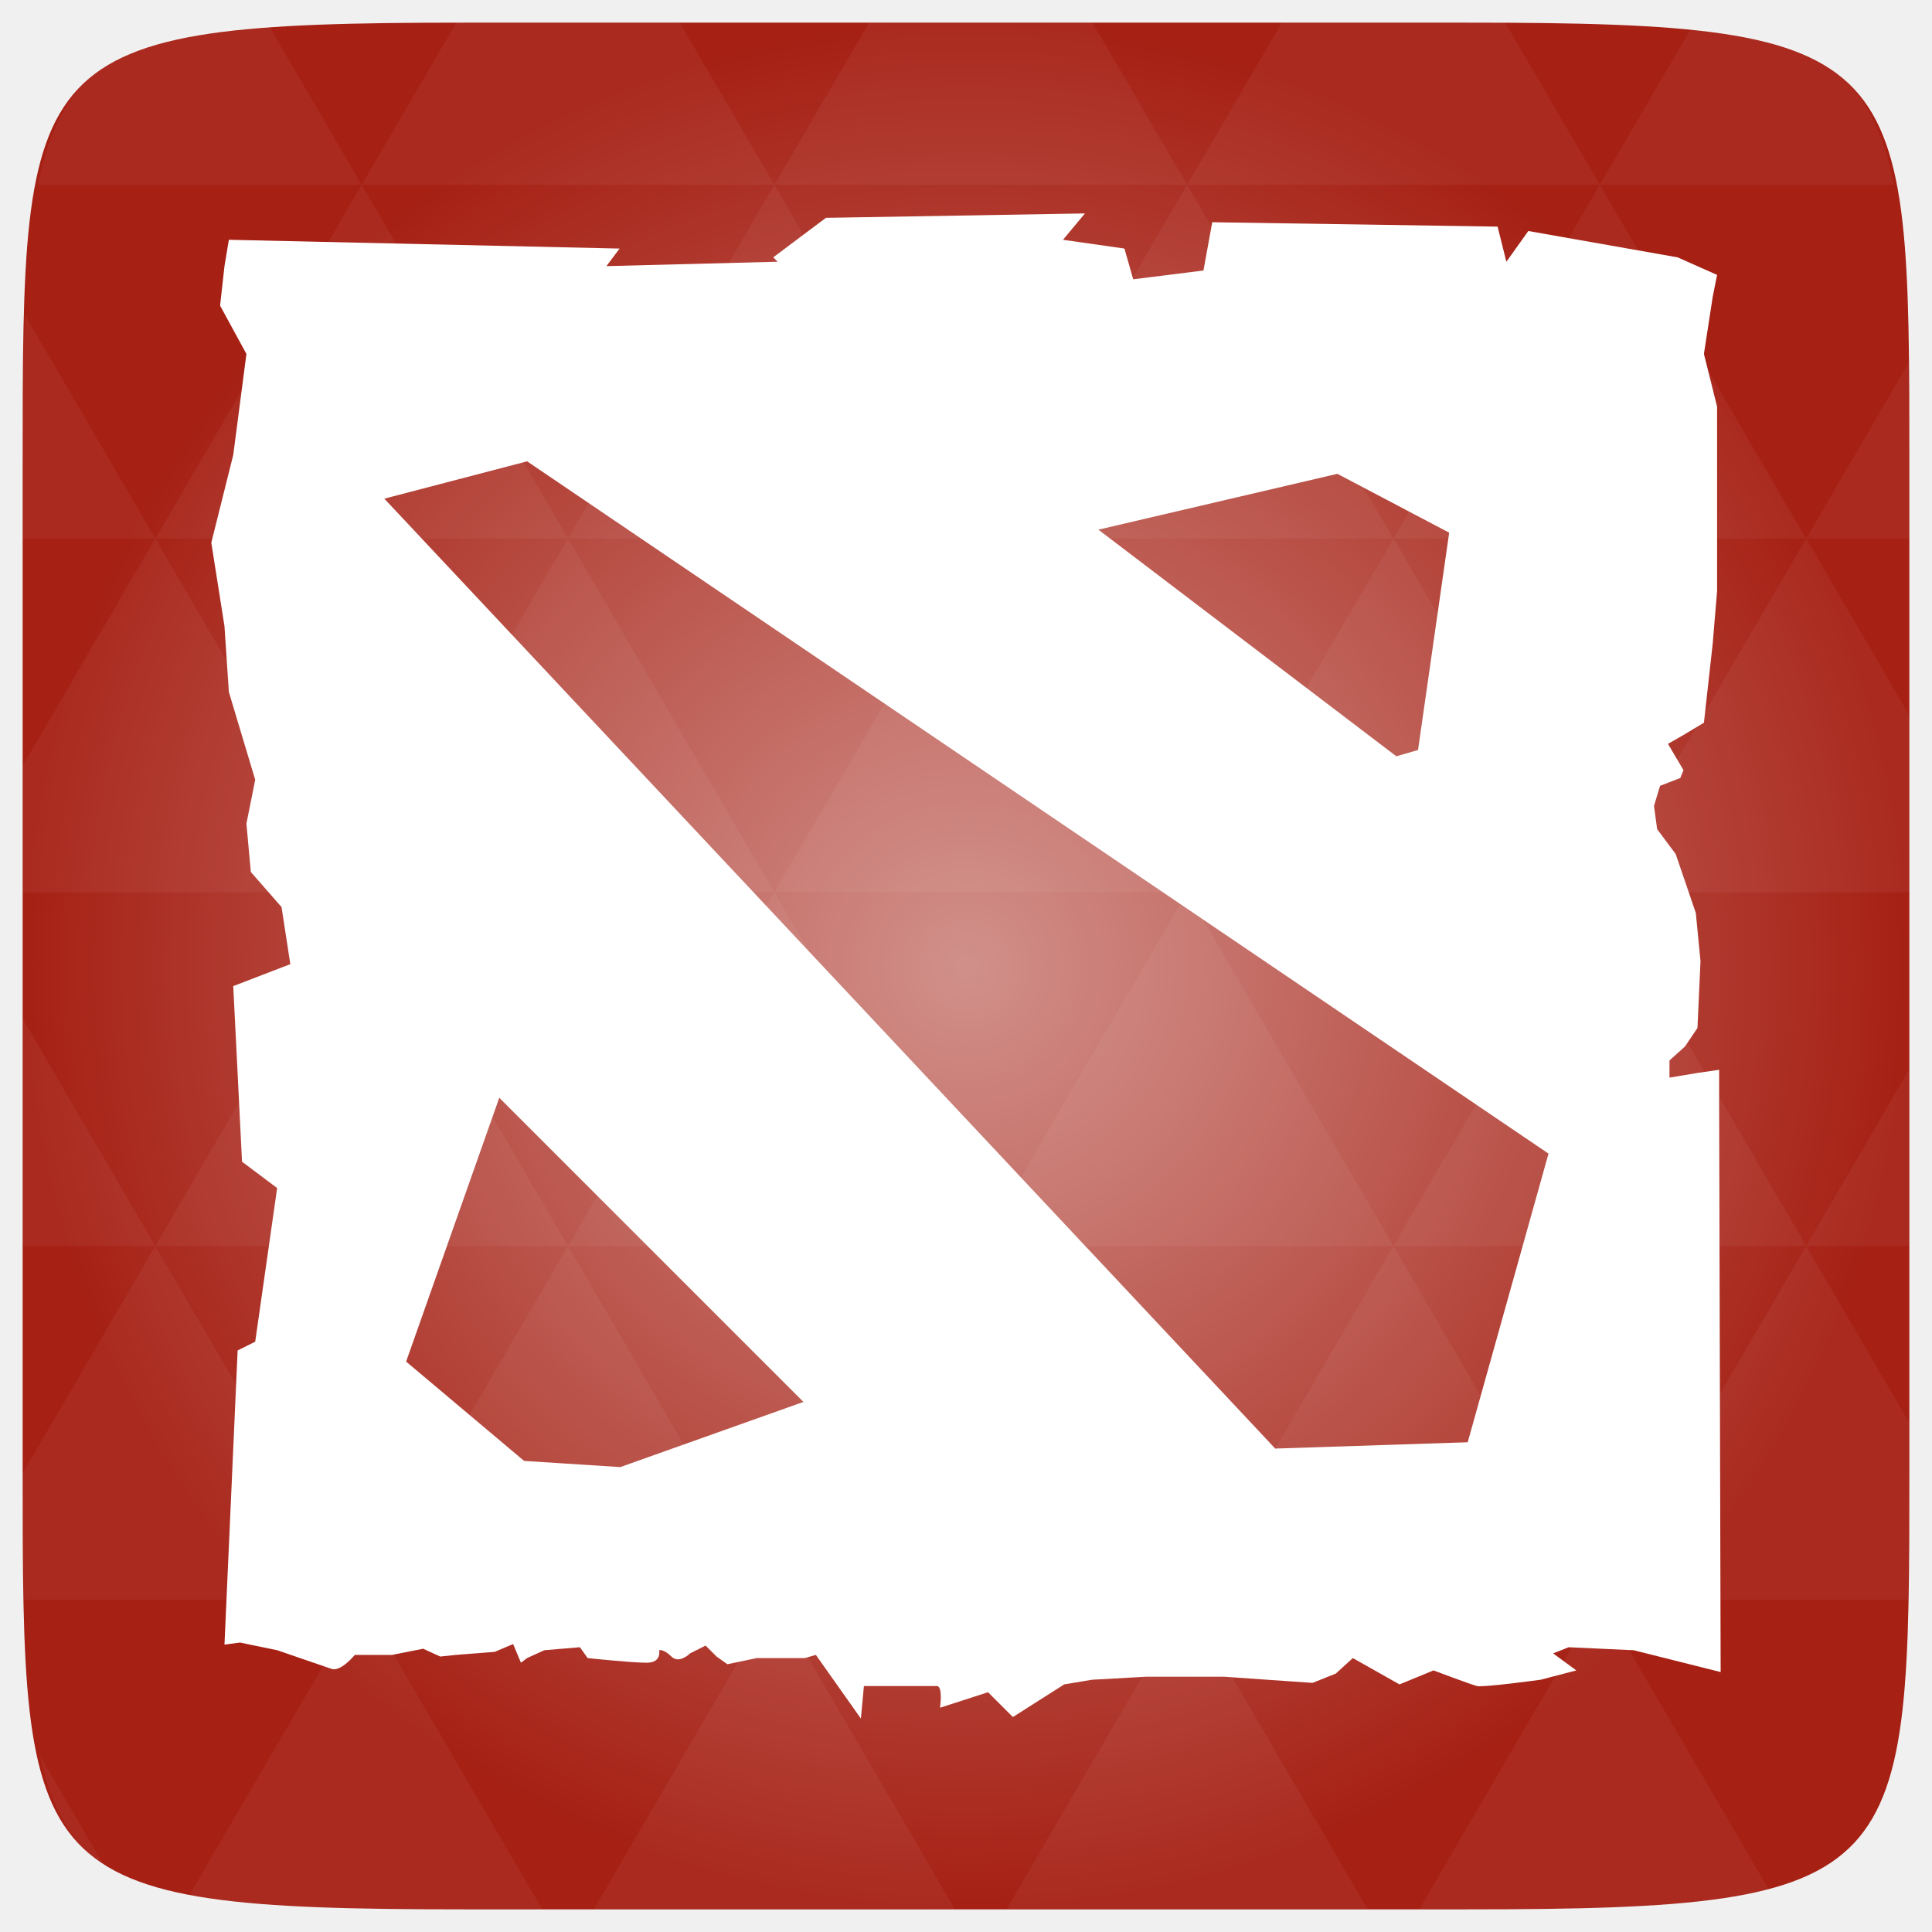
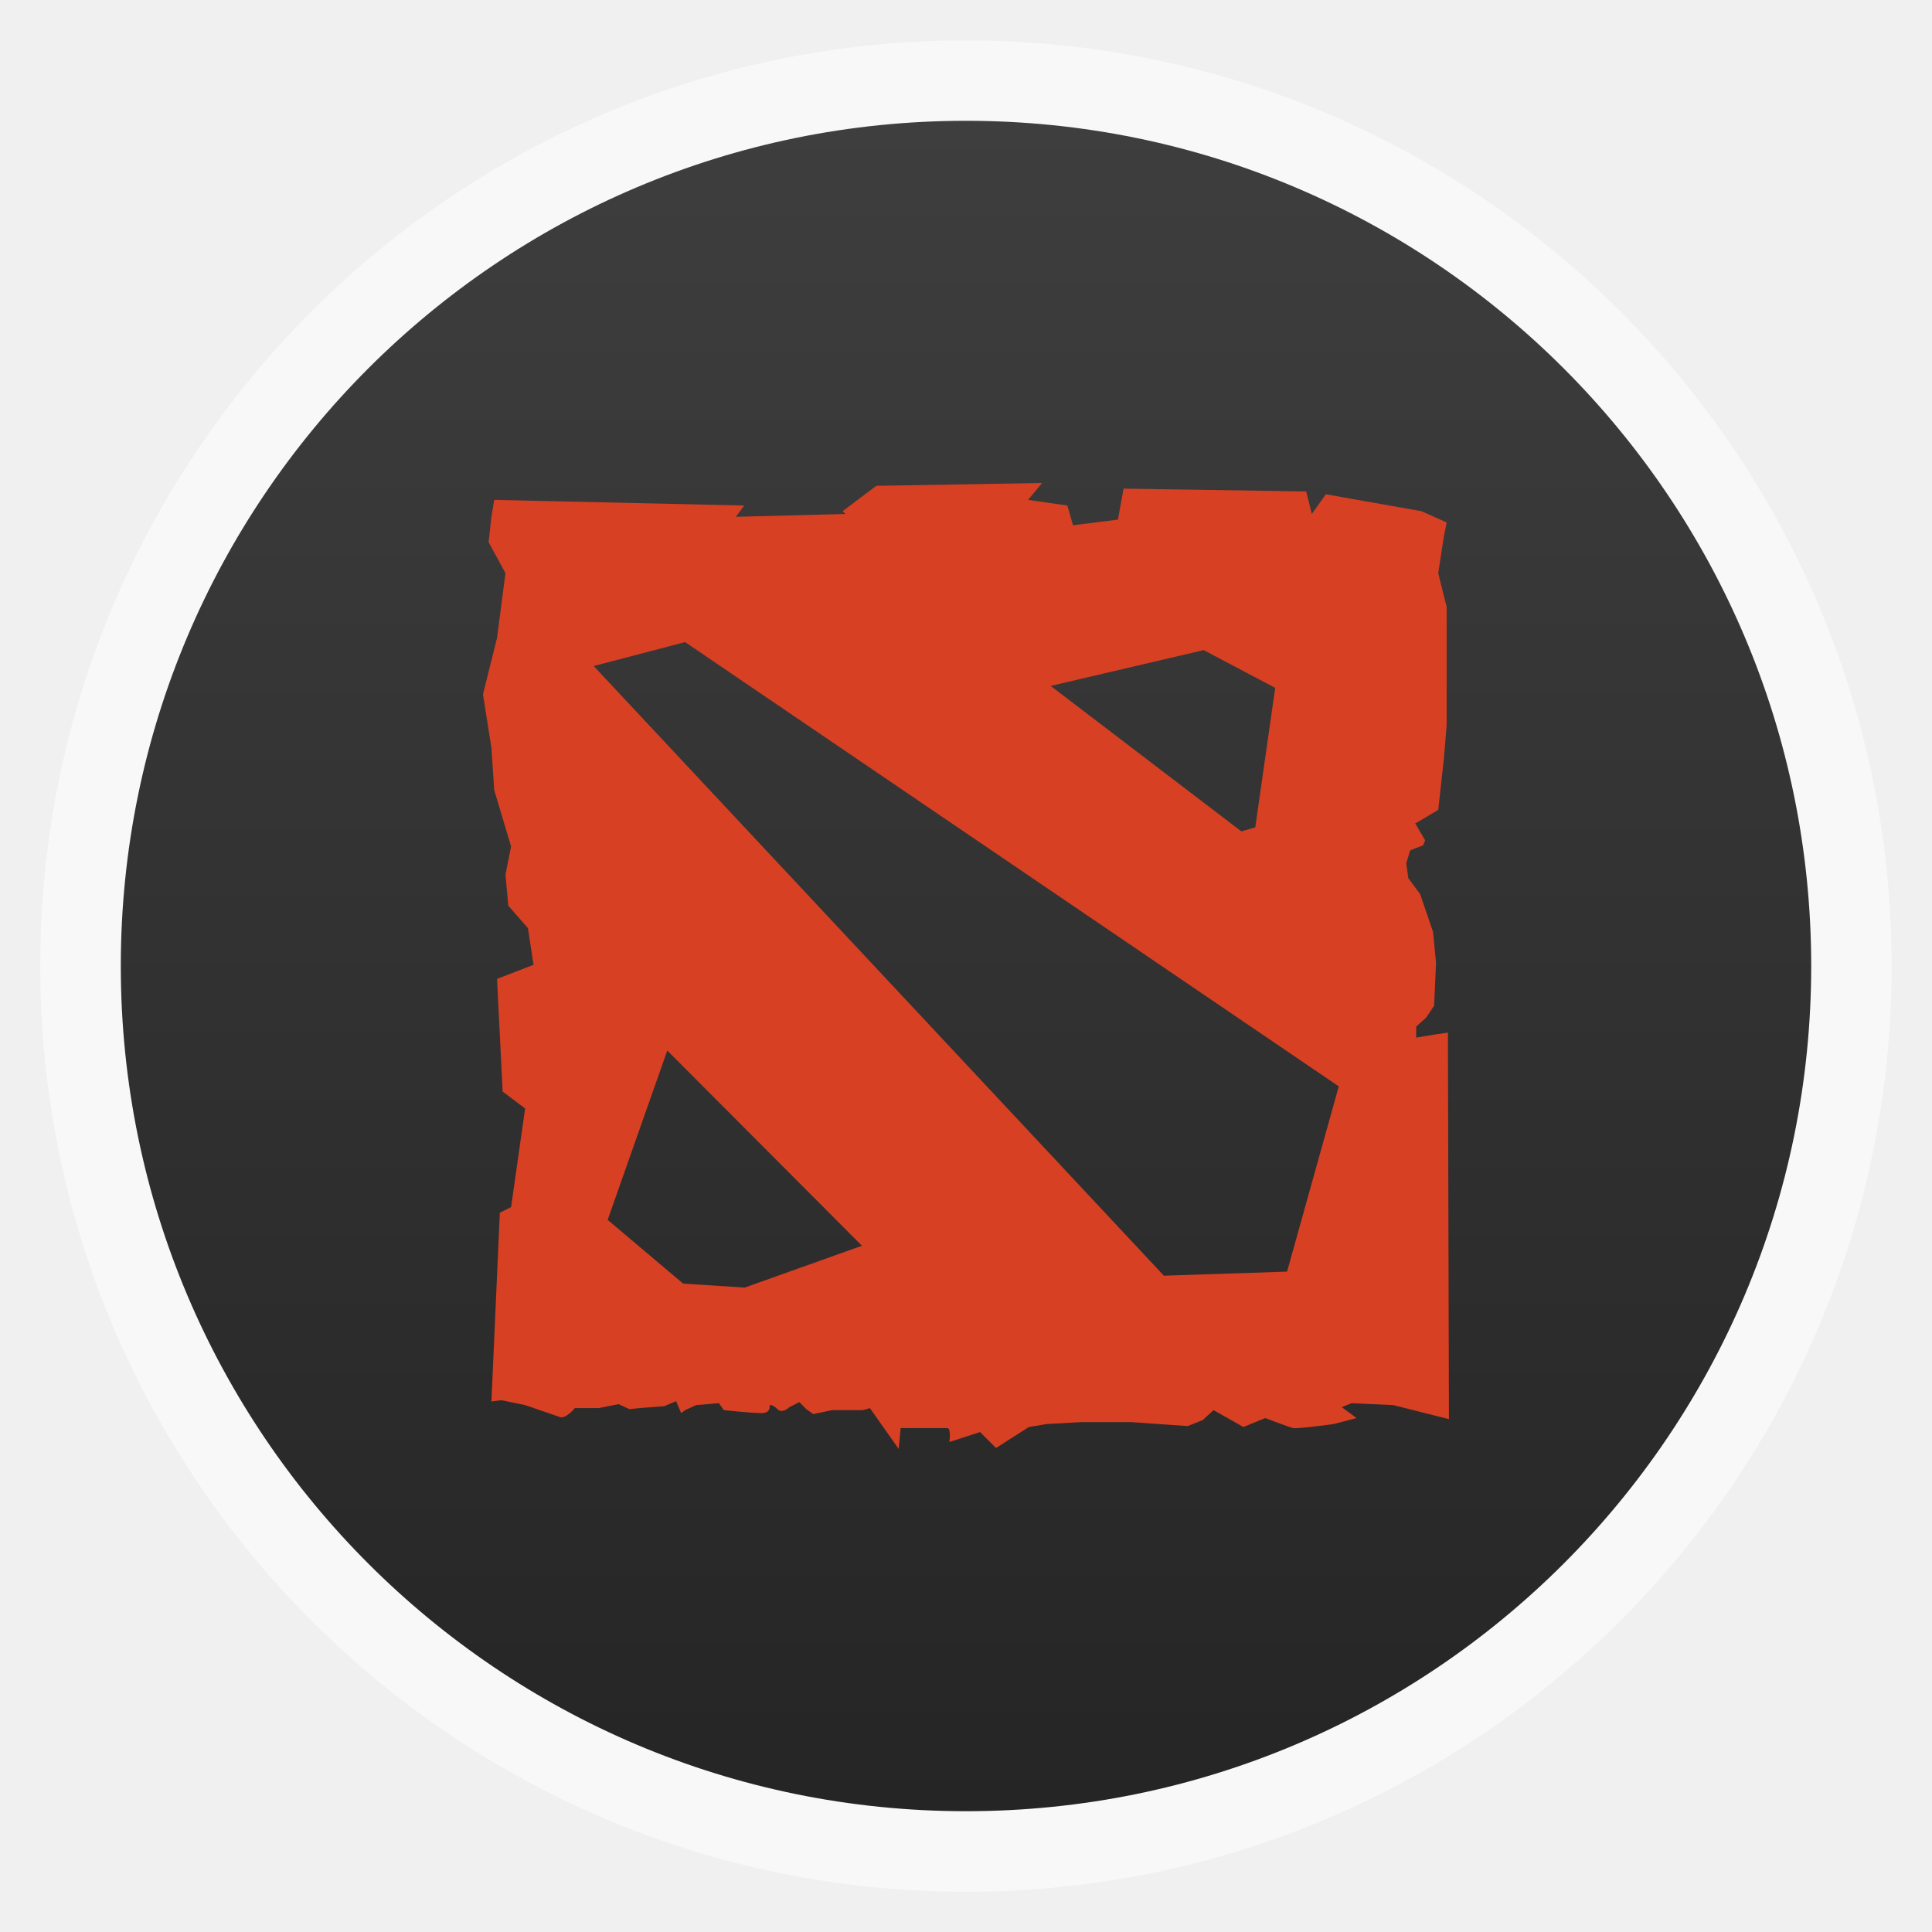
- <svg xmlns="http://www.w3.org/2000/svg" xmlns:xlink="http://www.w3.org/1999/xlink" viewBox="0 0 256 256">
-   <defs>
+ <svg xmlns="http://www.w3.org/2000/svg" xmlns:xlink="http://www.w3.org/1999/xlink" width="48" viewBox="0 0 13.547 13.547" height="48" id="svg2" version="1.1">
+   <defs id="defs4">
+     <linearGradient id="linearGradient4460">
+       <stop offset="0" style="stop-color:#252525;stop-opacity:1;" id="stop7" />
+       <stop offset="1" style="stop-color:#3e3e3e;stop-opacity:1;" id="stop9" />
+     </linearGradient>
+     <linearGradient gradientTransform="matrix(1.10525,0,0,1.10525,-134.2789,-295.7621)" xlink:href="#linearGradient4460" id="linearGradient3018" y1="279.096" y2="268.33" gradientUnits="userSpaceOnUse" x2="0" />
+     <radialGradient gradientUnits="userSpaceOnUse" r="128" id="radialGradient4463" xlink:href="#linearGradient3895-9-0-3-2-4-0" gradientTransform="matrix(0.97656,0,0,0.97656,-16.5349,-28.25)" cy="160" cx="148.004" />
    <linearGradient id="linearGradient3895-9-0-3-2-4-0">
-       <stop offset="0" style="stop-color:#d1908a" />
-       <stop offset="1" style="stop-color:#a62014" />
+       <stop id="stop3022" style="stop-color:#bac7e0" offset="0" />
+       <stop id="stop3024" style="stop-color:#3e5a8f" offset="1" />
    </linearGradient>
-     <radialGradient cx="148.004" cy="160" gradientTransform="matrix(.97656 0 0 .97656 -16.5349 -236.25)" r="128" id="radialGradient4432" xlink:href="#linearGradient3895-9-0-3-2-4-0" gradientUnits="userSpaceOnUse" />
+     <radialGradient xlink:href="#linearGradient3895-9-0-3-2-4-0" id="radialGradient3053" gradientUnits="userSpaceOnUse" gradientTransform="matrix(0.05071168,0,0,0.05071168,13.09669,-1.340556)" cx="148.004" cy="160" r="128" />
+     <linearGradient xlink:href="#linearGradient4460" id="linearGradient3826" gradientUnits="userSpaceOnUse" gradientTransform="matrix(1.10525,0,0,1.10525,-134.2789,-295.7621)" y1="279.096" x2="0" y2="268.33" />
+     <radialGradient gradientUnits="userSpaceOnUse" xlink:href="#linearGradient3895-9-0-3-2-4-0-5" id="radialGradient4432" r="128" gradientTransform="matrix(0.97656,0,0,0.97656,-16.5349,-236.25)" cy="160" cx="148.004" />
+     <linearGradient id="linearGradient3895-9-0-3-2-4-0-5">
+       <stop id="stop2999" style="stop-color:#d1908a" offset="0" />
+       <stop id="stop3001" style="stop-color:#a62014" offset="1" />
+     </linearGradient>
  </defs>
-   <g transform="translate(0 208)">
-     <path style="fill:url(#radialGradient4432);color:#bebebe" d="m 253,-146.406 0,132.812 C 253,41.094 253,45 194.406,45 L 61.594,45 C 3,45 3,41.094 3,-13.594 l 0,-132.812 C 3,-201.094 3,-205 61.594,-205 l 132.812,0 C 253,-205 253,-201.094 253,-146.406 z" />
-     <path style="opacity:.05;fill:#fff" d="m 204.08,44.994 c 13.555,-0.064 23.349,-0.435 30.457,-2.35 l -22.552,-38.665 -23.926,41.014 6.348,0 c 3.418,0 6.641,0.014 9.674,0 z m 7.904,-41.014 -27.344,-46.874 -27.344,46.874 54.688,0 z m 0,0 40.802,0 C 252.951,-1.204 253,-7.023 253,-13.598 l 0,-5.859 -13.672,-23.437 -27.344,46.874 z m 27.344,-46.874 -27.344,-46.874 -27.344,46.874 54.688,0 z m 0,0 13.672,0 0,-23.437 -13.672,23.437 z m -54.688,0 -27.344,-46.874 -27.344,46.874 54.688,0 z m -54.688,0 -27.344,46.874 54.688,0 -27.344,-46.874 z m 0,0 -27.344,-46.874 -27.344,46.874 54.687,0 z m -54.687,0 -27.344,46.874 54.688,0 -27.344,-46.874 z m 0,0 -27.344,-46.874 -27.344,46.874 54.688,0 z m -54.688,0 L 3,-12.774 c 0.003,6.226 0.056,11.798 0.214,16.754 l 44.708,0 -27.344,-46.874 z m 0,0 L 3,-73.014 l 0,30.12 17.578,0 z M 47.922,3.979 24.912,43.407 c 8.527,1.572 20.312,1.587 36.682,1.587 l 10.254,0 L 47.922,3.979 z m 0,-93.747 L 20.578,-136.642 3,-106.522 l 0,16.754 44.922,0 z m 0,0 54.688,0 -27.344,-46.874 -27.344,46.874 z m 27.344,-46.874 -27.344,-46.874 -27.344,46.874 54.688,0 z m 0,0 54.687,0 -27.344,-46.874 -27.344,46.874 z m 27.344,-46.874 -12.543,-21.484 -28.473,0 c -0.399,0 -0.736,-1e-5 -1.129,0 l -12.543,21.484 54.688,0 z m 0,0 54.688,0 -12.543,-21.484 -29.602,0 -12.543,21.484 z m 54.688,0 54.688,0 -12.543,-21.484 c -1.673,-0.002 -3.256,0 -5.035,0 l -24.567,0 -12.543,21.484 z m 0,0 -27.344,46.874 54.688,0 -27.344,-46.874 z m 27.344,46.874 54.688,0 -27.344,-46.874 -27.344,46.874 z m 0,0 -27.344,46.874 54.688,0 -27.344,-46.874 z m 27.344,46.874 41.016,0 0,-23.437 -13.672,-23.437 -27.344,46.874 z m 27.344,-46.874 13.672,0 0,-9.765 c 0,-4.895 -0.04,-9.347 -0.122,-13.458 l -13.55,23.223 z m -82.031,46.874 -27.344,-46.874 -27.344,46.874 54.688,0 z m 54.688,-93.747 38.971,0 c -2.95,-14.715 -10.051,-19.356 -26.825,-20.812 l -12.146,20.812 z m -164.062,0 -12.299,-21.087 c -19.509,1.109 -27.416,5.311 -30.579,21.087 l 42.877,0 z M 20.578,-136.642 3.305,-166.273 C 3.075,-160.539 3,-153.965 3,-146.407 l 0,9.765 17.578,0 z M 102.609,3.979 78.684,44.994 l 47.852,0 -23.926,-41.014 z m 54.688,0 -23.926,41.014 47.852,0 L 157.297,3.979 z M 13.834,39.287 5.289,24.639 c 1.572,7.029 4.192,11.641 8.545,14.648 z" />
-   </g>
-   <g transform="translate(247.8386 -34.50312)">
-     <path style="fill:#fff" d="m -104.078,62.785 -34.321,0.582 -6.981,5.235 0.582,0.582 -22.687,0.582 1.745,-2.327 -51.772,-1.163 -0.582,3.49 -0.582,5.235 3.49,6.399 -1.745,13.379 -2.909,11.634 1.745,11.053 0.582,8.726 3.49,11.634 -1.163,5.817 0.582,6.399 4.072,4.654 1.163,7.562 -7.562,2.909 1.163,23.268 4.654,3.49 -2.909,20.36 -2.327,1.163 -1.745,38.975 2.054,-0.273 4.945,1.018 c 0,0 5.965,2.061 7.199,2.472 1.234,0.411 3.072,-1.854 3.072,-1.854 l 4.945,0 4.108,-0.818 2.272,1.036 2.054,-0.218 5.145,-0.4 2.454,-1.036 1.036,2.472 0.818,-0.618 2.272,-1.036 4.726,-0.4 1.018,1.436 c 0,0 5.76,0.618 7.817,0.618 2.057,0 1.654,-1.654 1.654,-1.654 0,0 0.608,-0.192 1.636,0.836 1.028,1.028 2.472,-0.418 2.472,-0.418 l 2.054,-1.036 1.454,1.454 1.436,1.018 3.908,-0.818 6.362,0 1.454,-0.418 5.963,8.435 0.4,-4.308 9.671,0 c 0.823,0 0.418,2.872 0.418,2.872 l 6.362,-2.054 3.29,3.29 6.799,-4.326 3.69,-0.618 7.199,-0.4 10.289,0 11.725,0.818 3.09,-1.236 2.254,-2.054 6.181,3.49 4.508,-1.854 c 0,0 4.94,1.867 5.763,2.072 0.823,0.206 8.435,-0.836 8.435,-0.836 l 4.726,-1.236 -3.072,-2.254 2.054,-0.818 8.635,0.4 11.507,2.89 -0.2,-75.077 0,-4.726 -2.872,0.418 -3.708,0.618 0,-2.272 2.054,-1.854 1.654,-2.454 0.4,-8.853 -0.618,-6.381 -2.672,-7.817 -2.454,-3.29 -0.418,-3.072 0.618,-2.054 0.2,-0.618 2.672,-1.036 0.418,-1.036 -2.054,-3.49 1.854,-1.054 2.909,-1.745 1.163,-10.471 0.582,-6.981 0,-24.432 -1.745,-6.981 1.163,-7.562 0.582,-2.909 -5.235,-2.327 -19.778,-3.49 -2.909,4.072 -1.163,-4.654 -37.811,-0.582 -1.163,6.399 -9.307,1.163 -1.163,-4.072 -8.144,-1.163 2.909,-3.49 z m -73.914,32.848 135.339,91.729 -10.707,38.248 -25.504,0.836 -118.051,-125.868 18.924,-4.945 z m 107.362,1.654 14.815,7.799 -4.127,28.795 -2.872,0.836 -39.484,-30.031 31.667,-7.399 z m -111.053,82.676 40.302,40.302 -24.268,8.635 -12.743,-0.818 -15.634,-13.161 12.343,-34.957 z" />
+   <rect id="rect14" style="opacity:0.5;fill:#ffffff;fill-rule:evenodd" height="12.982" rx="6.491" y="0.283" x="0.282" width="12.982" />
+   <rect id="rect16" style="fill:url(#linearGradient3826);fill-rule:evenodd" height="11.853" rx="5.927" y="0.847" x="0.847" width="11.853" />
+   <g transform="matrix(0.03386667,0,0,0.03396244,10.83187,1.254331)" id="g3010" style="fill:#d74023;fill-opacity:1">
+     <path style="fill:#d74023;fill-opacity:1" d="m -104.078,62.785 -34.321,0.582 -6.981,5.235 0.582,0.582 -22.687,0.582 1.745,-2.327 -51.772,-1.163 -0.582,3.49 -0.582,5.235 3.49,6.399 -1.745,13.379 -2.909,11.634 1.745,11.053 0.582,8.726 3.49,11.634 -1.163,5.817 0.582,6.399 4.072,4.654 1.163,7.562 -7.562,2.909 1.163,23.268 4.654,3.49 -2.909,20.36 -2.327,1.163 -1.745,38.975 2.054,-0.273 4.945,1.018 c 0,0 5.965,2.061 7.199,2.472 1.234,0.411 3.072,-1.854 3.072,-1.854 l 4.945,0 4.108,-0.818 2.272,1.036 2.054,-0.218 5.145,-0.4 2.454,-1.036 1.036,2.472 0.818,-0.618 2.272,-1.036 4.726,-0.4 1.018,1.436 c 0,0 5.76,0.618 7.817,0.618 2.057,0 1.654,-1.654 1.654,-1.654 0,0 0.608,-0.192 1.636,0.836 1.028,1.028 2.472,-0.418 2.472,-0.418 l 2.054,-1.036 1.454,1.454 1.436,1.018 3.908,-0.818 6.362,0 1.454,-0.418 5.963,8.435 0.4,-4.308 9.671,0 c 0.823,0 0.418,2.872 0.418,2.872 l 6.362,-2.054 3.29,3.29 6.799,-4.326 3.69,-0.618 7.199,-0.4 10.289,0 11.725,0.818 3.09,-1.236 2.254,-2.054 6.181,3.49 4.508,-1.854 c 0,0 4.94,1.867 5.763,2.072 0.823,0.206 8.435,-0.836 8.435,-0.836 l 4.726,-1.236 -3.072,-2.254 2.054,-0.818 8.635,0.4 11.507,2.89 -0.2,-75.077 0,-4.726 -2.872,0.418 -3.708,0.618 0,-2.272 2.054,-1.854 1.654,-2.454 0.4,-8.853 -0.618,-6.381 -2.672,-7.817 -2.454,-3.29 -0.418,-3.072 0.618,-2.054 0.2,-0.618 2.672,-1.036 0.418,-1.036 -2.054,-3.49 1.854,-1.054 2.909,-1.745 1.163,-10.471 0.582,-6.981 0,-24.432 -1.745,-6.981 1.163,-7.562 0.582,-2.909 -5.235,-2.327 -19.778,-3.49 -2.909,4.072 -1.163,-4.654 -37.811,-0.582 -1.163,6.399 -9.307,1.163 -1.163,-4.072 -8.144,-1.163 2.909,-3.49 z m -73.914,32.848 135.339,91.729 -10.707,38.248 -25.504,0.836 -118.051,-125.868 18.924,-4.945 z m 107.362,1.654 14.815,7.799 -4.127,28.795 -2.872,0.836 -39.484,-30.031 31.667,-7.399 z m -111.053,82.676 40.302,40.302 -24.268,8.635 -12.743,-0.818 -15.634,-13.161 12.343,-34.957 z" id="path3012" />
  </g>
</svg>
